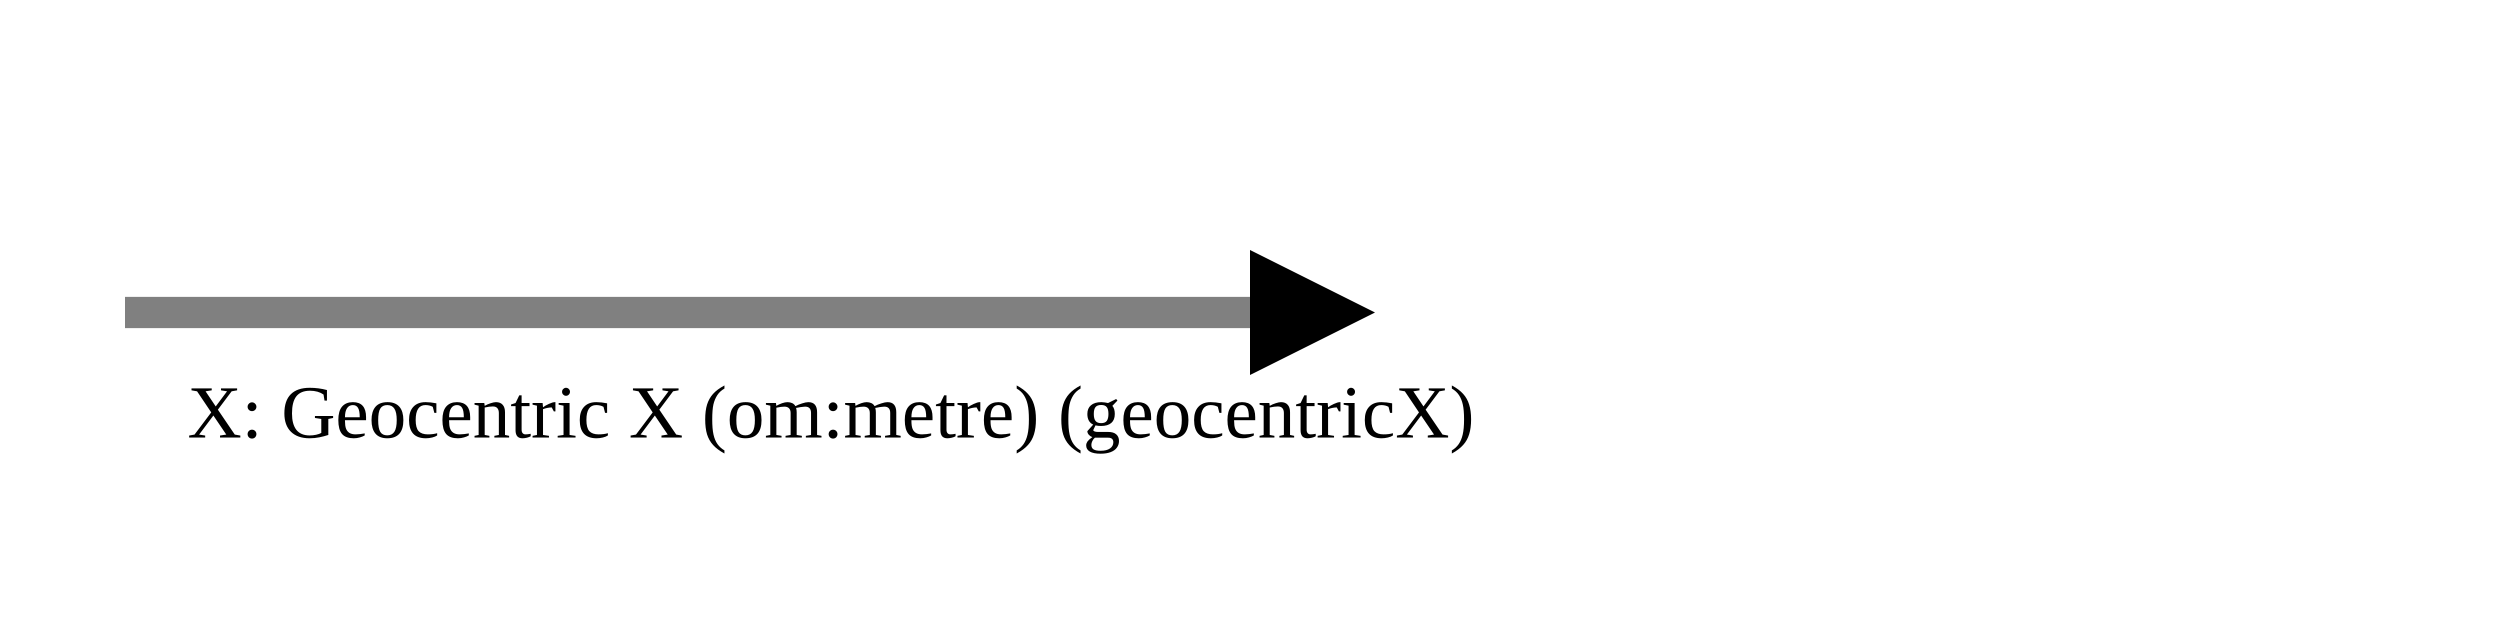
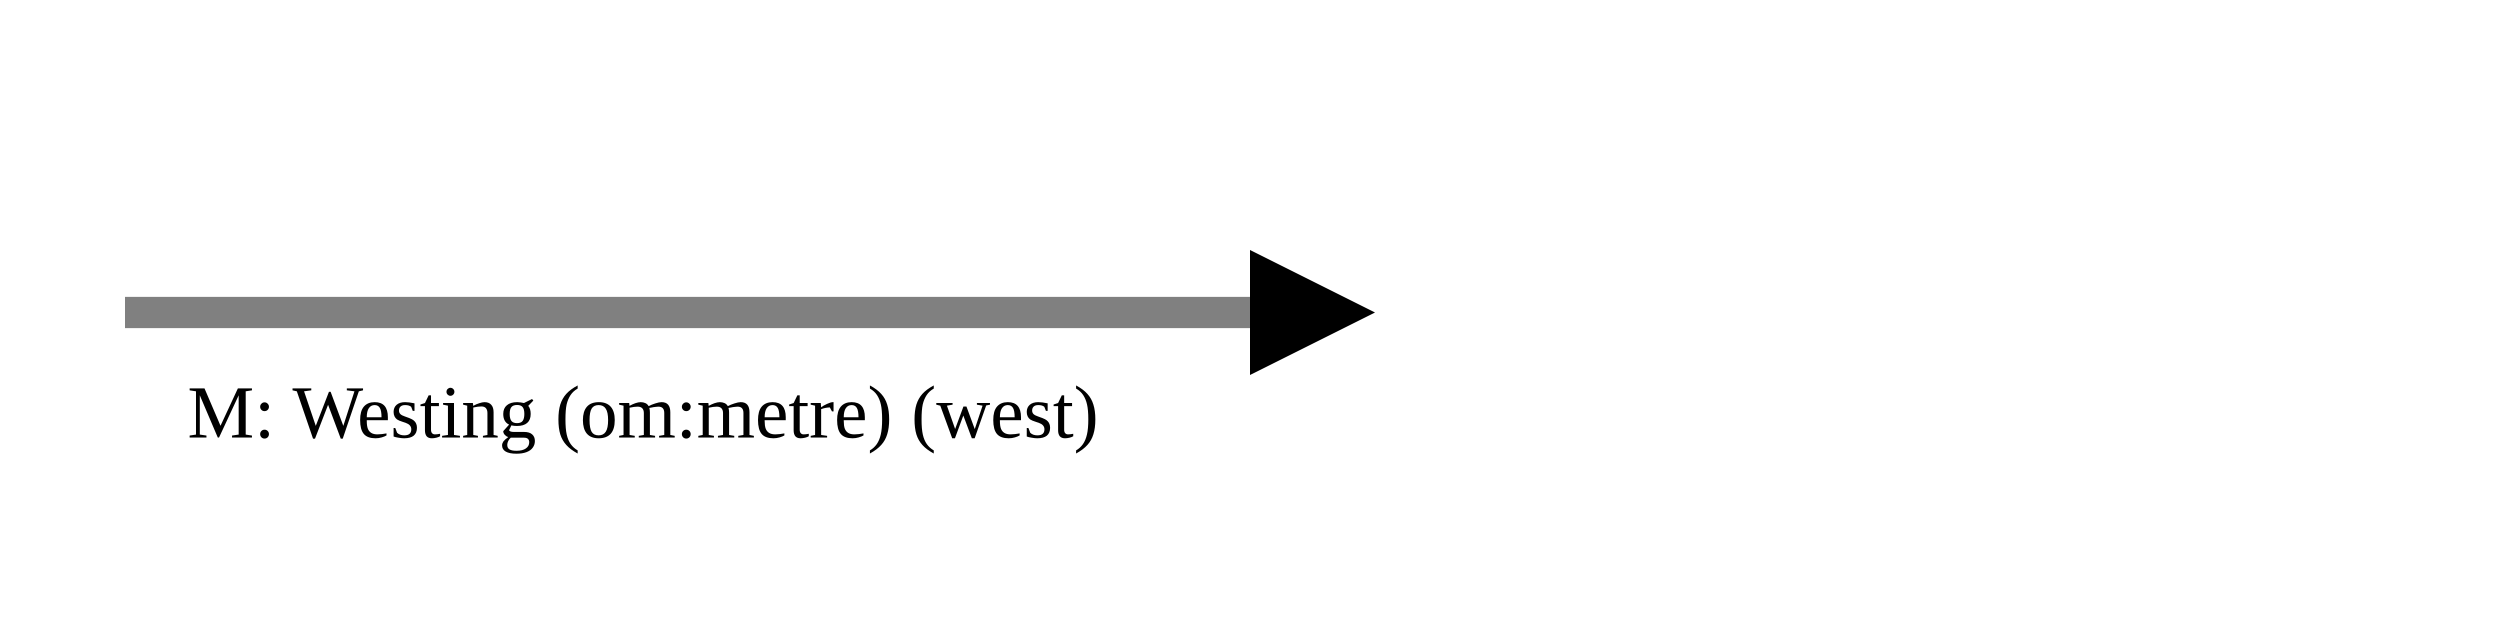
<svg xmlns="http://www.w3.org/2000/svg" version="1.1" width="400" height="100" viewbox="0 0 275 100">
  <defs>
    <marker id="arrowhead" markerWidth="10" markerHeight="7" refX="0" refY="2" orient="auto">
      <polygon points="0 0, 4 2, 0 4" />
    </marker>
  </defs>
  <line x1="20" y1="50" x2="200" y2="50" stroke="gray" stroke-width="5" marker-end="url(#arrowhead)" />
-   <text x="30" y="70" class="small">X: Geocentric X (om:metre) (geocentricX)</text>
+   <text x="30" y="70" class="small">M: Westing (om:metre) (west)</text>
</svg>
